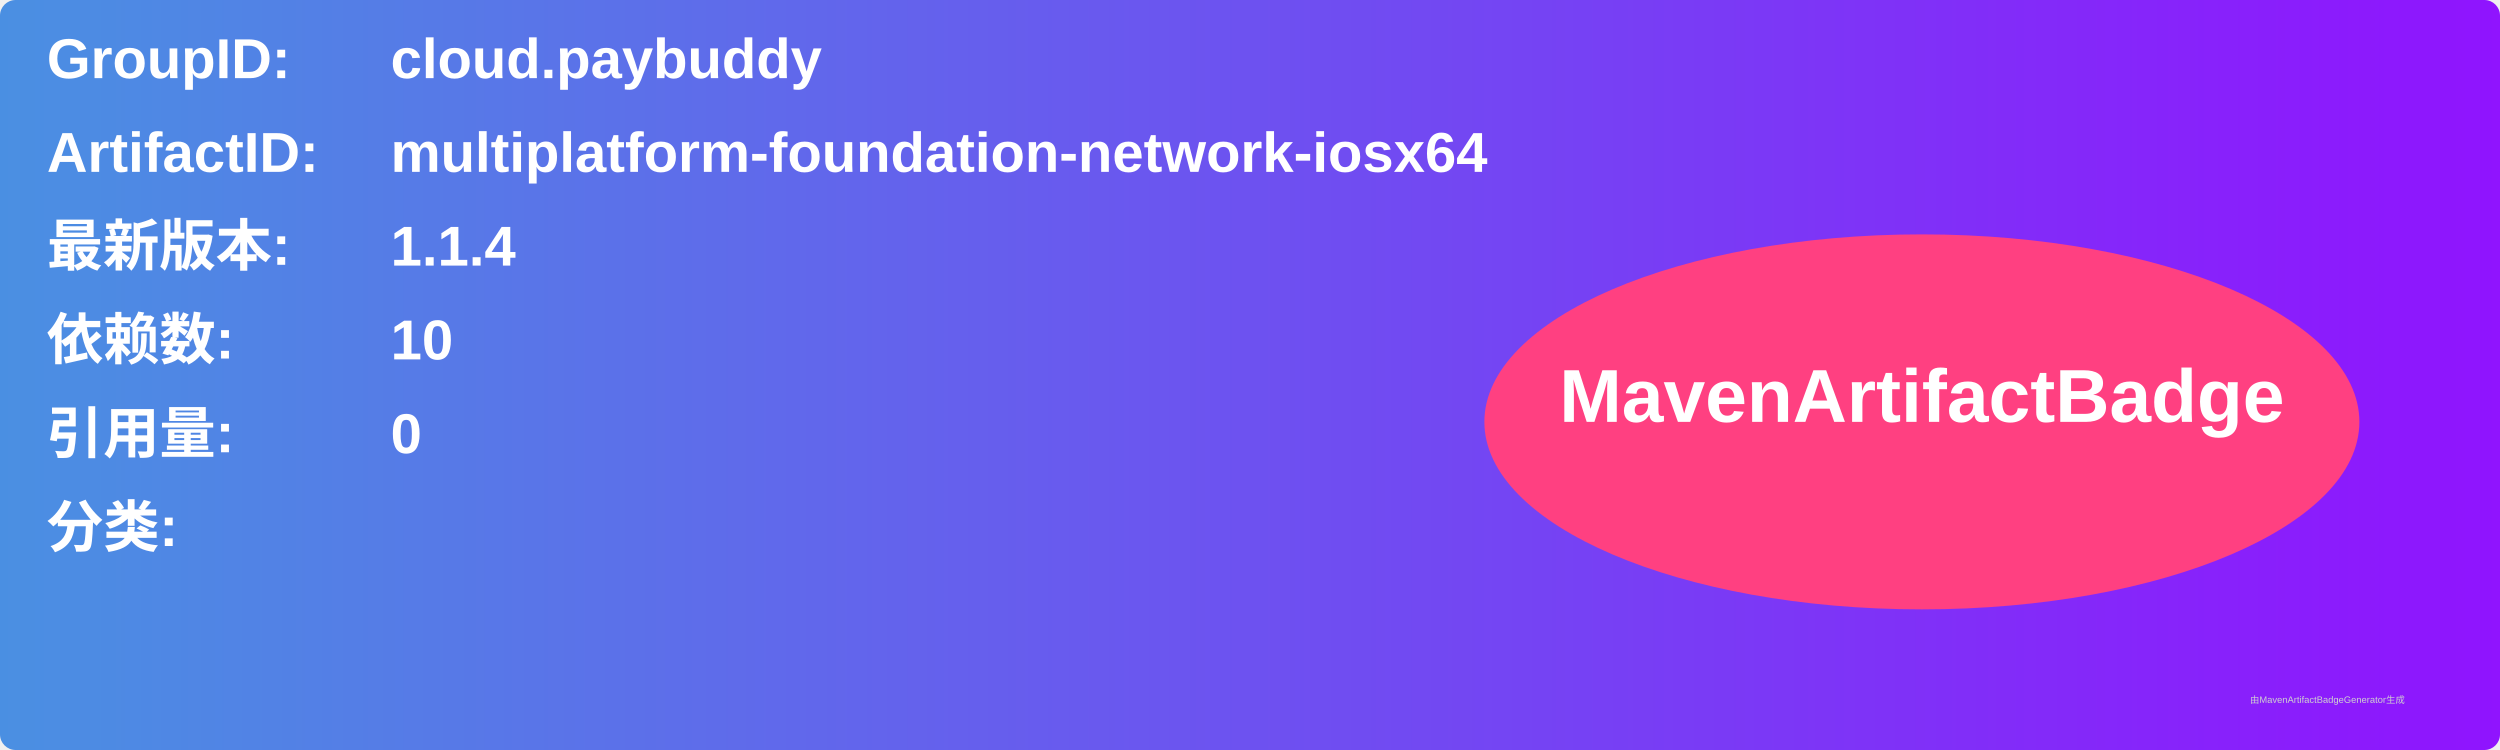
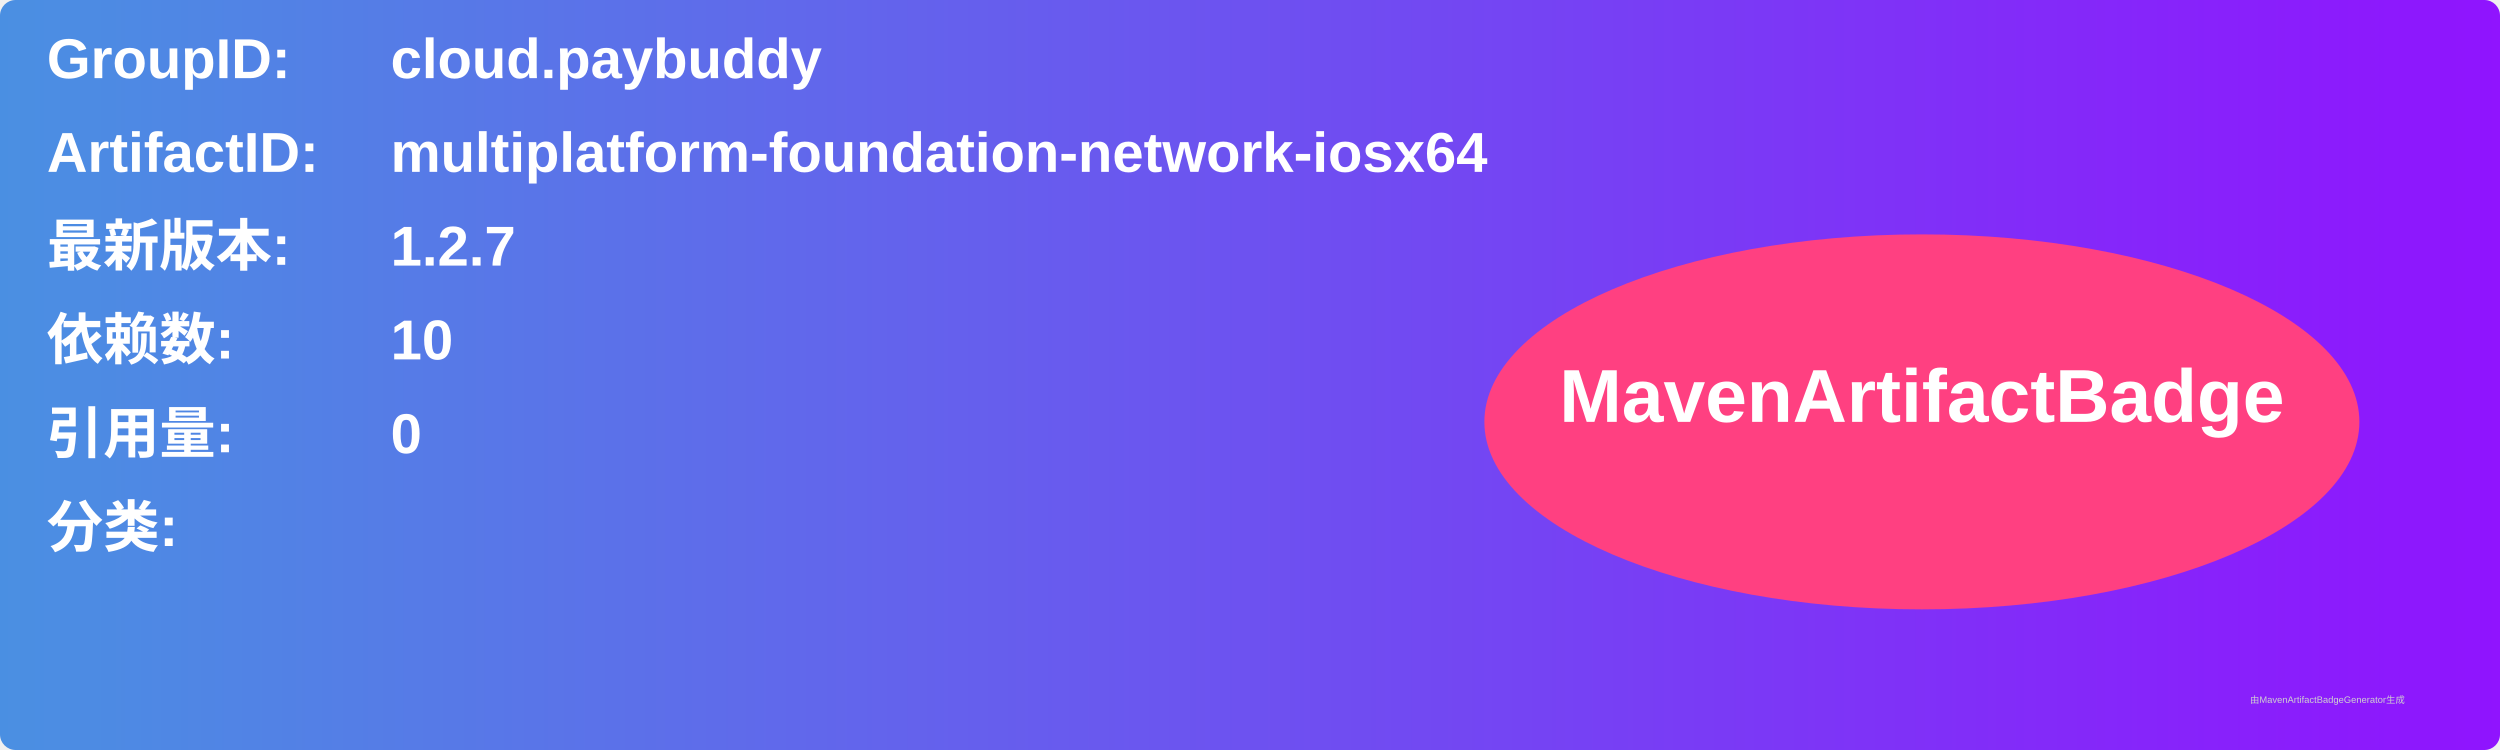
<svg xmlns="http://www.w3.org/2000/svg" width="800" height="240" viewBox="0 0 800 240">
  <linearGradient id="grad" x1="0%" y1="0%" x2="100%" y2="0%">
    <stop offset="0%" stop-color="#4a90e2" />
    <stop offset="100%" stop-color="#9013fe" />
  </linearGradient>
  <rect width="100%" height="100%" rx="5" ry="5" fill="url(#grad)" />
  <g transform="translate(15, 15)">
    <text x="0" y="10" font-family="Arial" font-size="18" fill="white" font-weight="bold" width="260">GroupID:</text>
    <text x="110" y="10" font-family="Arial" font-size="18" fill="white" font-weight="bold" width="460">cloud.paybuddy</text>
    <text x="0" y="40" font-family="Arial" font-size="18" fill="white" font-weight="bold" width="260">ArtifactID:</text>
    <text x="110" y="40" font-family="Arial" font-size="18" fill="white" font-weight="bold" width="460">multiplatform-foundation-network-iosx64</text>
    <text x="0" y="70" font-family="Arial" font-size="18" fill="white" font-weight="bold">最新版本:</text>
    <text x="110" y="70" font-family="Arial" font-size="18" fill="white" font-weight="bold">
-       <tspan font-weight="bold">1.1.4</tspan>
+       <tspan font-weight="bold">1.2.7</tspan>
    </text>
    <text x="0" y="100" font-family="Arial" font-size="18" fill="white" font-weight="bold">依赖数: </text>
    <text x="110" y="100" font-family="Arial" font-size="18" fill="white">
      <tspan font-weight="bold">10</tspan>
    </text>
    <text x="0" y="130" font-family="Arial" font-size="18" fill="white" font-weight="bold">引用量: </text>
    <text x="110" y="130" font-family="Arial" font-size="18" fill="white">
      <tspan font-weight="bold">0</tspan>
    </text>
    <text x="0" y="160" font-family="Arial" font-size="18" fill="white" font-weight="bold">分类:</text>
    <text x="10" y="190" font-family="Arial" font-size="10" fill="white">
      <tspan font-weight="bold" />
    </text>
    <ellipse cx="600" cy="120" rx="140" ry="60" fill="#ff4081" />
    <text x="600" y="120" text-anchor="middle" font-family="Arial" font-size="24" fill="white" font-weight="bold">MavenArtifactBadge</text>
  </g>
  <text x="720" y="225" font-family="Arial" font-size="3" fill="#d0d0d0">由MavenArtifactBadgeGenerator生成</text>
</svg>
